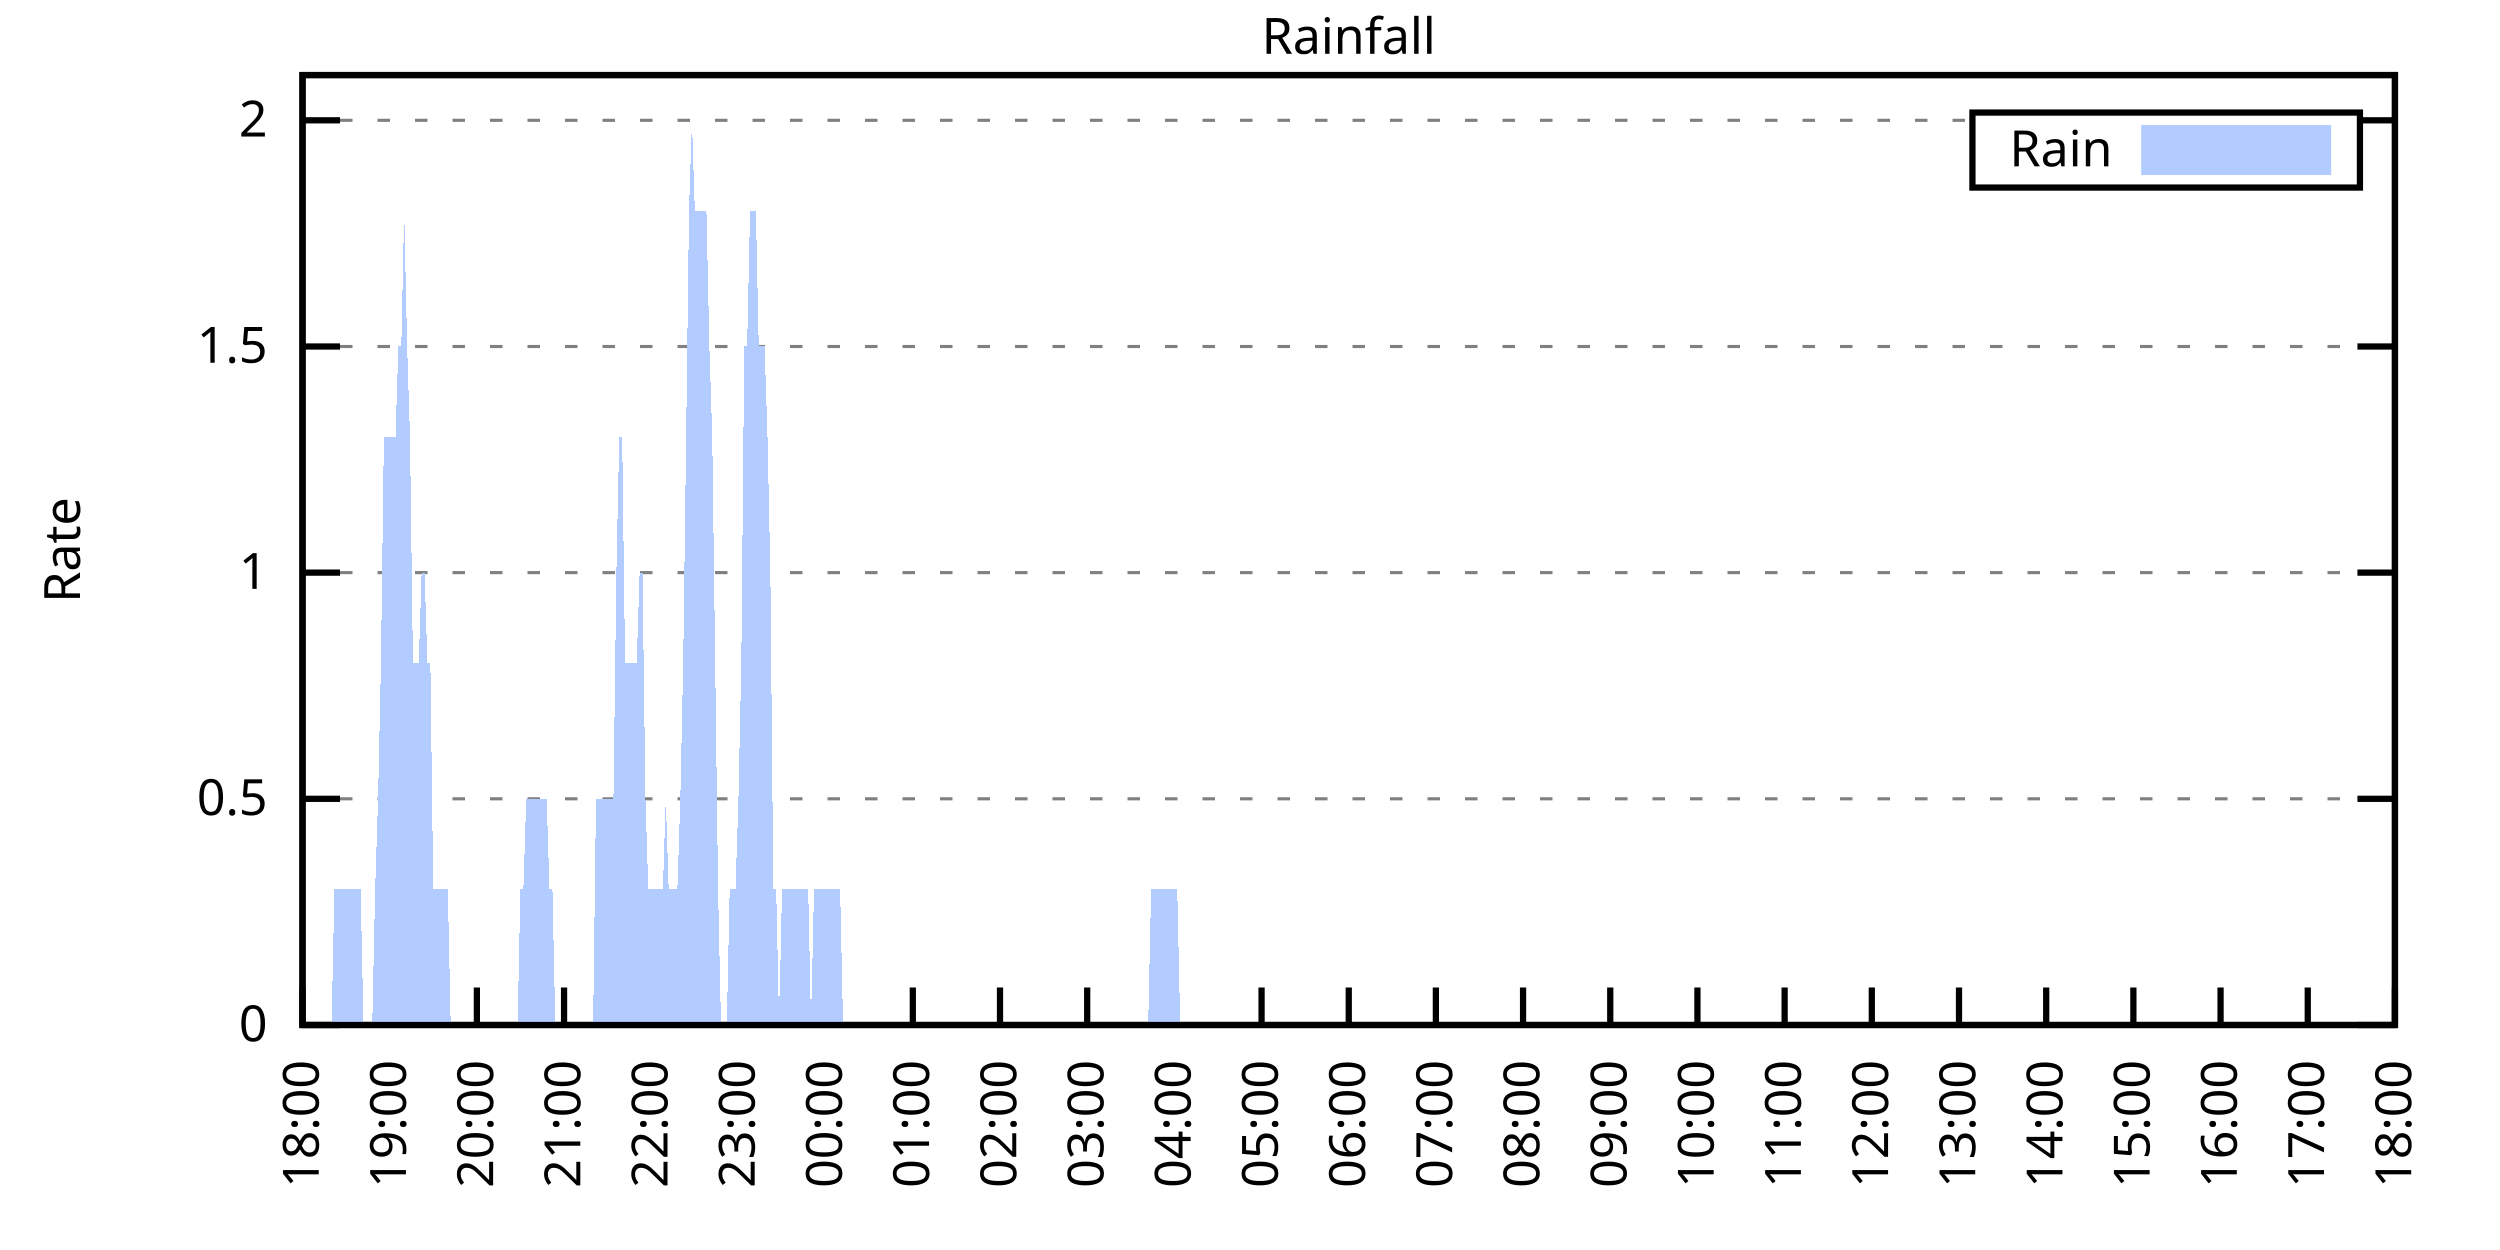
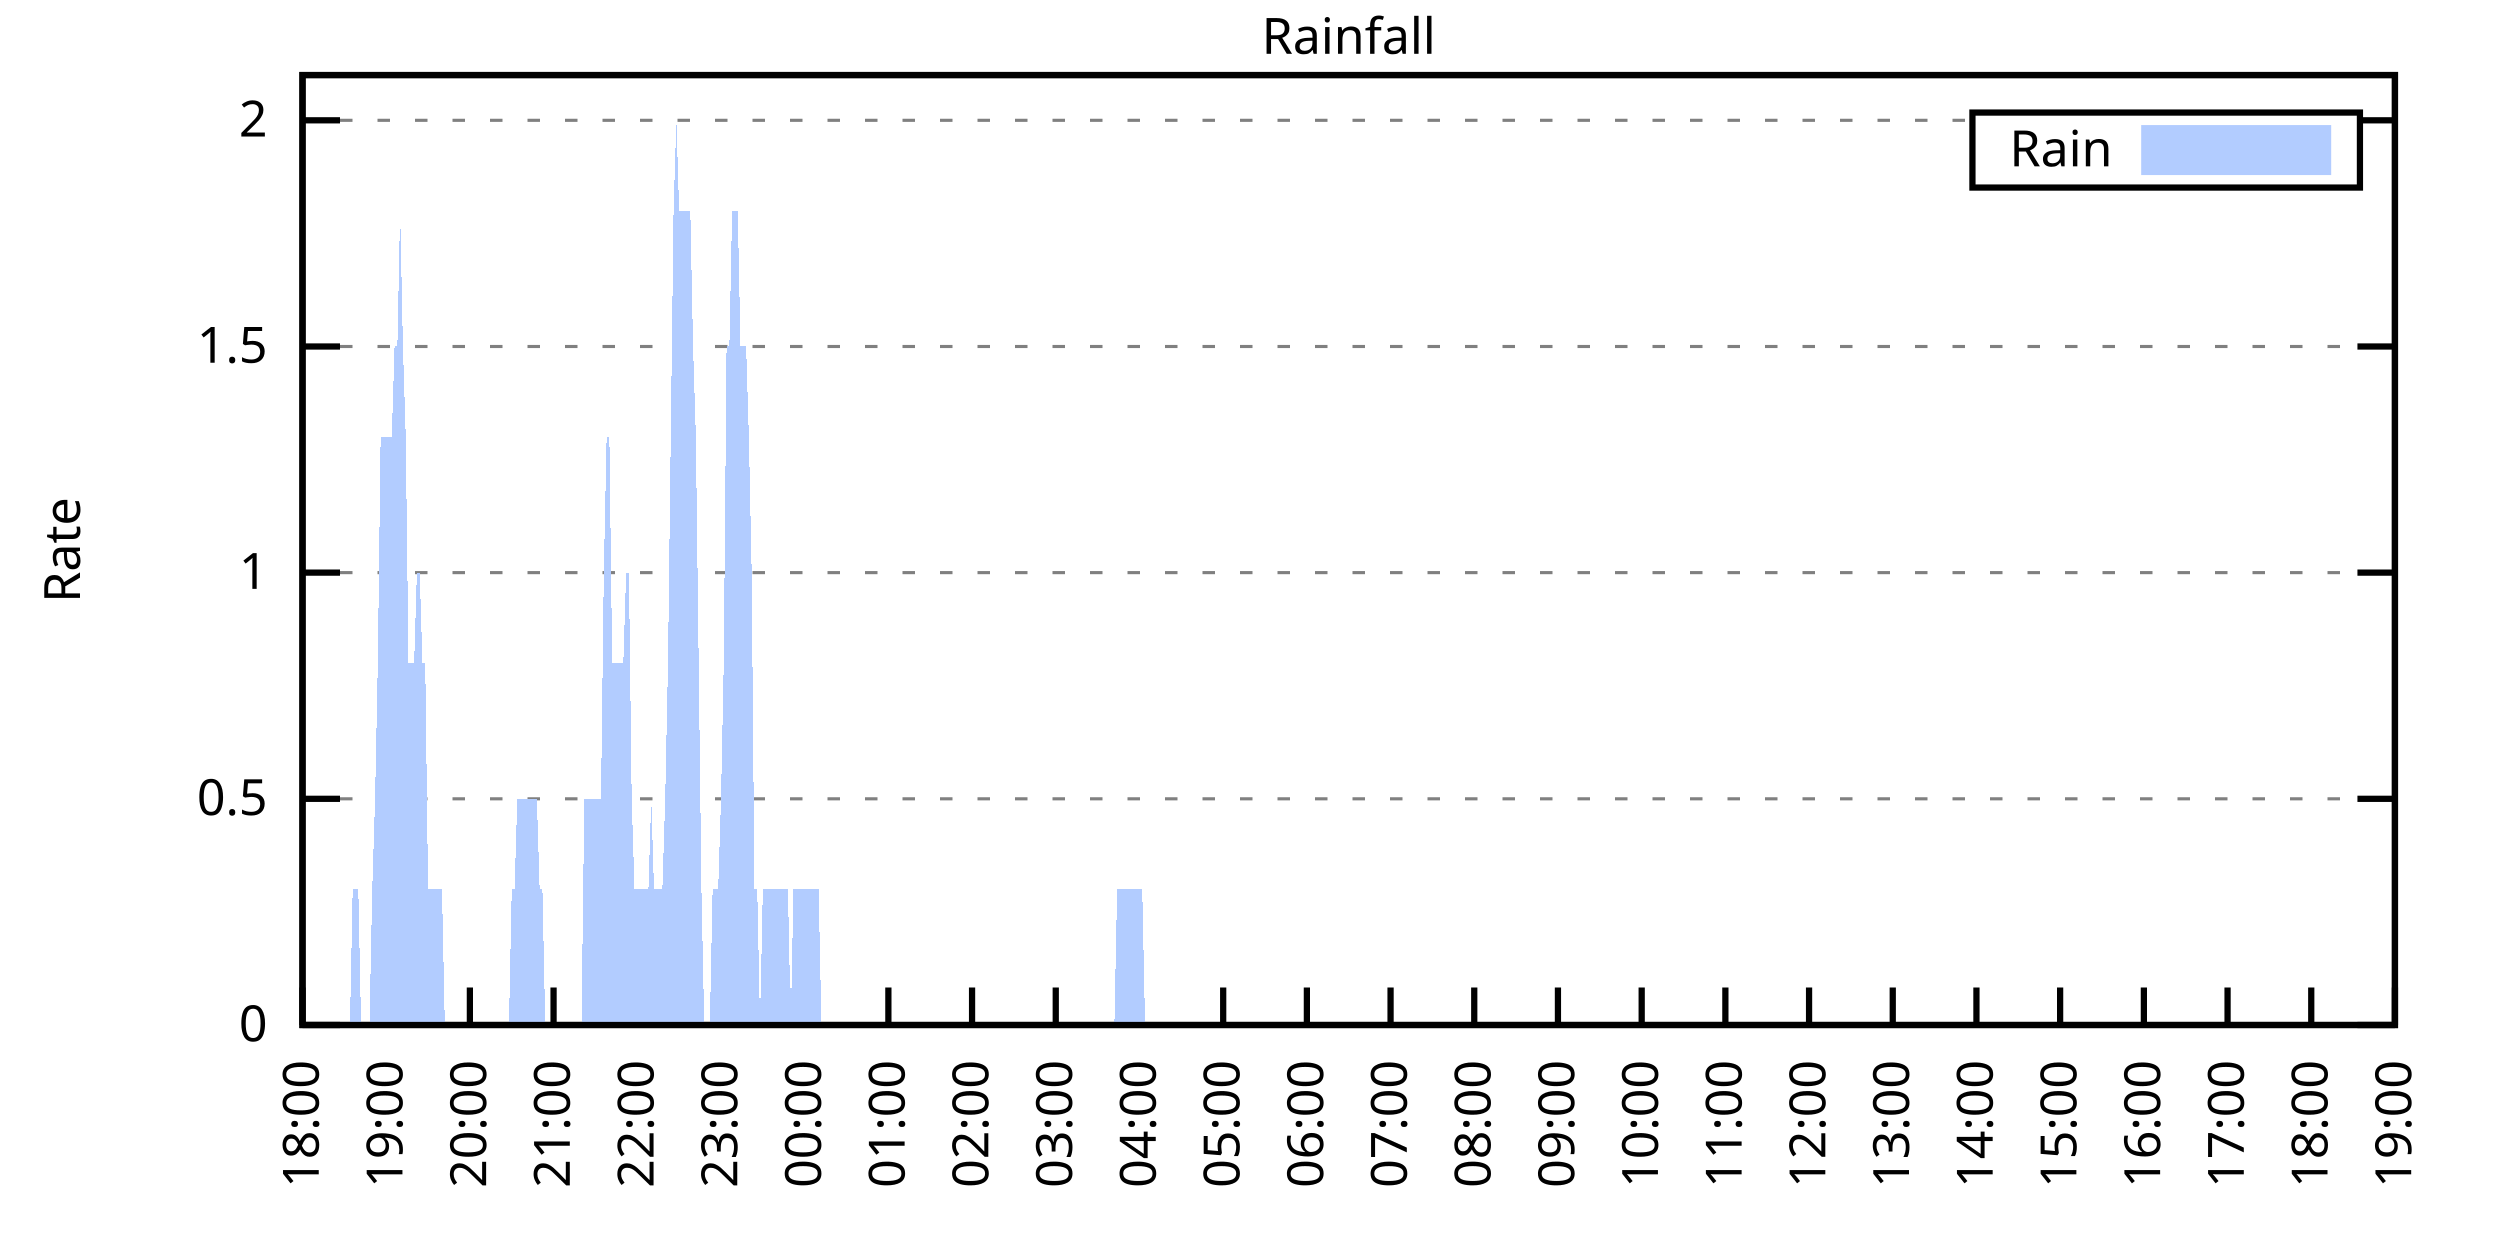
<svg xmlns="http://www.w3.org/2000/svg" xmlns:xlink="http://www.w3.org/1999/xlink" width="400" height="200" viewBox="0 0 400 200">
  <g id="gnuplot_canvas">
    <rect x="0" y="0" width="400" height="200" fill="none" />
    <defs>
      <circle id="gpDot" r="0.5" stroke-width="0.5" stroke="currentColor" />
      <path id="gpPt0" stroke-width="0.333" stroke="currentColor" d="M-1,0 h2 M0,-1 v2" />
      <path id="gpPt1" stroke-width="0.333" stroke="currentColor" d="M-1,-1 L1,1 M1,-1 L-1,1" />
      <path id="gpPt2" stroke-width="0.333" stroke="currentColor" d="M-1,0 L1,0 M0,-1 L0,1 M-1,-1 L1,1 M-1,1 L1,-1" />
      <rect id="gpPt3" stroke-width="0.333" stroke="currentColor" x="-1" y="-1" width="2" height="2" />
      <rect id="gpPt4" stroke-width="0.333" stroke="currentColor" fill="currentColor" x="-1" y="-1" width="2" height="2" />
      <circle id="gpPt5" stroke-width="0.333" stroke="currentColor" cx="0" cy="0" r="1" />
      <use xlink:href="#gpPt5" id="gpPt6" fill="currentColor" stroke="none" />
      <path id="gpPt7" stroke-width="0.333" stroke="currentColor" d="M0,-1.33 L-1.33,0.67 L1.33,0.67 z" />
      <use xlink:href="#gpPt7" id="gpPt8" fill="currentColor" stroke="none" />
      <use xlink:href="#gpPt7" id="gpPt9" stroke="currentColor" transform="rotate(180)" />
      <use xlink:href="#gpPt9" id="gpPt10" fill="currentColor" stroke="none" />
      <use xlink:href="#gpPt3" id="gpPt11" stroke="currentColor" transform="rotate(45)" />
      <use xlink:href="#gpPt11" id="gpPt12" fill="currentColor" stroke="none" />
      <path id="gpPt13" stroke-width="0.333" stroke="currentColor" d="M0,1.330 L1.265,0.411 L0.782,-1.067 L-0.782,-1.076 L-1.265,0.411 z" />
      <use xlink:href="#gpPt13" id="gpPt14" fill="currentColor" stroke="none" />
      <filter id="textbox" filterUnits="objectBoundingBox" x="0" y="0" height="1" width="1">
        <feFlood flood-color="white" flood-opacity="1" result="bgnd" />
        <feComposite in="SourceGraphic" in2="bgnd" operator="atop" />
      </filter>
      <filter id="greybox" filterUnits="objectBoundingBox" x="0" y="0" height="1" width="1">
        <feFlood flood-color="lightgrey" flood-opacity="1" result="grey" />
        <feComposite in="SourceGraphic" in2="grey" operator="atop" />
      </filter>
    </defs>
    <g fill="none" color="white" stroke="currentColor" stroke-width="1.00" stroke-linecap="butt" stroke-linejoin="miter">
</g>
    <g fill="none" color="black" stroke="currentColor" stroke-width="1.00" stroke-linecap="butt" stroke-linejoin="miter">
      <g stroke="none" shape-rendering="crispEdges">
        <polygon fill="rgb(255, 255, 255)" points="48.40,164.00 383.18,164.00 383.18,12.02 48.40,12.02 " />
      </g>
    </g>
    <g fill="none" color="black" stroke="currentColor" stroke-width="1.00" stroke-linecap="butt" stroke-linejoin="miter">
</g>
    <g fill="none" color="black" stroke="black" stroke-width="0.50" stroke-linecap="butt" stroke-linejoin="miter">
</g>
    <g fill="none" color="gray" stroke="currentColor" stroke-width="0.50" stroke-linecap="butt" stroke-linejoin="miter">
      <path stroke="gray" stroke-dasharray="2,4" class="gridline" d="M48.40,164.00 L383.19,164.00  " />
    </g>
    <g fill="none" color="gray" stroke="gray" stroke-width="1.00" stroke-linecap="butt" stroke-linejoin="miter">
</g>
    <g fill="none" color="black" stroke="currentColor" stroke-width="1.00" stroke-linecap="butt" stroke-linejoin="miter">
      <path stroke="black" d="M48.40,164.00 L54.40,164.00 M383.19,164.00 L377.19,164.00  " />
      <g transform="translate(42.80,166.60)" stroke="none" fill="black" font-family="Sans" font-size="8.00" text-anchor="end">
        <text>
          <tspan font-family="Sans"> 0</tspan>
        </text>
      </g>
    </g>
    <g fill="none" color="black" stroke="currentColor" stroke-width="1.00" stroke-linecap="butt" stroke-linejoin="miter">
</g>
    <g fill="none" color="black" stroke="black" stroke-width="0.50" stroke-linecap="butt" stroke-linejoin="miter">
</g>
    <g fill="none" color="gray" stroke="currentColor" stroke-width="0.50" stroke-linecap="butt" stroke-linejoin="miter">
      <path stroke="gray" stroke-dasharray="2,4" class="gridline" d="M48.40,127.81 L383.19,127.81  " />
    </g>
    <g fill="none" color="gray" stroke="gray" stroke-width="1.00" stroke-linecap="butt" stroke-linejoin="miter">
</g>
    <g fill="none" color="black" stroke="currentColor" stroke-width="1.00" stroke-linecap="butt" stroke-linejoin="miter">
      <path stroke="black" d="M48.40,127.81 L54.40,127.81 M383.19,127.81 L377.19,127.81  " />
      <g transform="translate(42.80,130.41)" stroke="none" fill="black" font-family="Sans" font-size="8.00" text-anchor="end">
        <text>
          <tspan font-family="Sans"> 0.5</tspan>
        </text>
      </g>
    </g>
    <g fill="none" color="black" stroke="currentColor" stroke-width="1.00" stroke-linecap="butt" stroke-linejoin="miter">
</g>
    <g fill="none" color="black" stroke="black" stroke-width="0.50" stroke-linecap="butt" stroke-linejoin="miter">
</g>
    <g fill="none" color="gray" stroke="currentColor" stroke-width="0.50" stroke-linecap="butt" stroke-linejoin="miter">
      <path stroke="gray" stroke-dasharray="2,4" class="gridline" d="M48.40,91.62 L383.19,91.62  " />
    </g>
    <g fill="none" color="gray" stroke="gray" stroke-width="1.00" stroke-linecap="butt" stroke-linejoin="miter">
</g>
    <g fill="none" color="black" stroke="currentColor" stroke-width="1.00" stroke-linecap="butt" stroke-linejoin="miter">
      <path stroke="black" d="M48.40,91.62 L54.40,91.62 M383.19,91.62 L377.19,91.62  " />
      <g transform="translate(42.80,94.22)" stroke="none" fill="black" font-family="Sans" font-size="8.00" text-anchor="end">
        <text>
          <tspan font-family="Sans"> 1</tspan>
        </text>
      </g>
    </g>
    <g fill="none" color="black" stroke="currentColor" stroke-width="1.00" stroke-linecap="butt" stroke-linejoin="miter">
</g>
    <g fill="none" color="black" stroke="black" stroke-width="0.50" stroke-linecap="butt" stroke-linejoin="miter">
</g>
    <g fill="none" color="gray" stroke="currentColor" stroke-width="0.50" stroke-linecap="butt" stroke-linejoin="miter">
      <path stroke="gray" stroke-dasharray="2,4" class="gridline" d="M48.40,55.44 L383.19,55.44  " />
    </g>
    <g fill="none" color="gray" stroke="gray" stroke-width="1.00" stroke-linecap="butt" stroke-linejoin="miter">
</g>
    <g fill="none" color="black" stroke="currentColor" stroke-width="1.00" stroke-linecap="butt" stroke-linejoin="miter">
      <path stroke="black" d="M48.40,55.44 L54.40,55.44 M383.19,55.44 L377.19,55.44  " />
      <g transform="translate(42.80,58.04)" stroke="none" fill="black" font-family="Sans" font-size="8.00" text-anchor="end">
        <text>
          <tspan font-family="Sans"> 1.5</tspan>
        </text>
      </g>
    </g>
    <g fill="none" color="black" stroke="currentColor" stroke-width="1.00" stroke-linecap="butt" stroke-linejoin="miter">
</g>
    <g fill="none" color="black" stroke="black" stroke-width="0.50" stroke-linecap="butt" stroke-linejoin="miter">
</g>
    <g fill="none" color="gray" stroke="currentColor" stroke-width="0.50" stroke-linecap="butt" stroke-linejoin="miter">
      <path stroke="gray" stroke-dasharray="2,4" class="gridline" d="M48.40,19.25 L315.59,19.25 M377.59,19.25 L383.19,19.25  " />
    </g>
    <g fill="none" color="gray" stroke="gray" stroke-width="1.00" stroke-linecap="butt" stroke-linejoin="miter">
</g>
    <g fill="none" color="black" stroke="currentColor" stroke-width="1.00" stroke-linecap="butt" stroke-linejoin="miter">
      <path stroke="black" d="M48.40,19.25 L54.40,19.25 M383.19,19.25 L377.19,19.25  " />
      <g transform="translate(42.80,21.85)" stroke="none" fill="black" font-family="Sans" font-size="8.00" text-anchor="end">
        <text>
          <tspan font-family="Sans"> 2</tspan>
        </text>
      </g>
    </g>
    <g fill="none" color="black" stroke="currentColor" stroke-width="1.00" stroke-linecap="butt" stroke-linejoin="miter">
      <path stroke="black" d="M48.40,164.00 L48.40,158.00  " />
      <g transform="translate(51.00,169.60) rotate(270.00)" stroke="none" fill="black" font-family="Sans" font-size="8.00" text-anchor="end">
        <text>
          <tspan font-family="Sans">18:00</tspan>
        </text>
      </g>
    </g>
    <g fill="none" color="black" stroke="currentColor" stroke-width="1.00" stroke-linecap="butt" stroke-linejoin="miter">
-       <path stroke="black" d="M62.35,164.00 L62.35,158.00  " />
-       <g transform="translate(64.95,169.60) rotate(270.00)" stroke="none" fill="black" font-family="Sans" font-size="8.00" text-anchor="end">
+       <path stroke="black" d="M61.79,164.00 L61.79,158.00  " />
+       <g transform="translate(64.39,169.60) rotate(270.00)" stroke="none" fill="black" font-family="Sans" font-size="8.00" text-anchor="end">
        <text>
          <tspan font-family="Sans">19:00</tspan>
        </text>
      </g>
    </g>
    <g fill="none" color="black" stroke="currentColor" stroke-width="1.00" stroke-linecap="butt" stroke-linejoin="miter">
-       <path stroke="black" d="M76.30,164.00 L76.30,158.00  " />
-       <g transform="translate(78.90,169.60) rotate(270.00)" stroke="none" fill="black" font-family="Sans" font-size="8.00" text-anchor="end">
+       <path stroke="black" d="M75.18,164.00 L75.18,158.00  " />
+       <g transform="translate(77.78,169.60) rotate(270.00)" stroke="none" fill="black" font-family="Sans" font-size="8.00" text-anchor="end">
        <text>
          <tspan font-family="Sans">20:00</tspan>
        </text>
      </g>
    </g>
    <g fill="none" color="black" stroke="currentColor" stroke-width="1.00" stroke-linecap="butt" stroke-linejoin="miter">
-       <path stroke="black" d="M90.25,164.00 L90.25,158.00  " />
-       <g transform="translate(92.85,169.60) rotate(270.00)" stroke="none" fill="black" font-family="Sans" font-size="8.00" text-anchor="end">
+       <path stroke="black" d="M88.57,164.00 L88.57,158.00  " />
+       <g transform="translate(91.17,169.60) rotate(270.00)" stroke="none" fill="black" font-family="Sans" font-size="8.00" text-anchor="end">
        <text>
          <tspan font-family="Sans">21:00</tspan>
        </text>
      </g>
    </g>
    <g fill="none" color="black" stroke="currentColor" stroke-width="1.00" stroke-linecap="butt" stroke-linejoin="miter">
-       <path stroke="black" d="M104.20,164.00 L104.20,158.00  " />
-       <g transform="translate(106.80,169.60) rotate(270.00)" stroke="none" fill="black" font-family="Sans" font-size="8.00" text-anchor="end">
+       <path stroke="black" d="M101.97,164.00 L101.97,158.00  " />
+       <g transform="translate(104.57,169.60) rotate(270.00)" stroke="none" fill="black" font-family="Sans" font-size="8.00" text-anchor="end">
        <text>
          <tspan font-family="Sans">22:00</tspan>
        </text>
      </g>
    </g>
    <g fill="none" color="black" stroke="currentColor" stroke-width="1.00" stroke-linecap="butt" stroke-linejoin="miter">
-       <path stroke="black" d="M118.15,164.00 L118.15,158.00  " />
-       <g transform="translate(120.75,169.60) rotate(270.00)" stroke="none" fill="black" font-family="Sans" font-size="8.00" text-anchor="end">
+       <path stroke="black" d="M115.36,164.00 L115.36,158.00  " />
+       <g transform="translate(117.96,169.60) rotate(270.00)" stroke="none" fill="black" font-family="Sans" font-size="8.00" text-anchor="end">
        <text>
          <tspan font-family="Sans">23:00</tspan>
        </text>
      </g>
    </g>
    <g fill="none" color="black" stroke="currentColor" stroke-width="1.00" stroke-linecap="butt" stroke-linejoin="miter">
-       <path stroke="black" d="M132.10,164.00 L132.10,158.00  " />
-       <g transform="translate(134.70,169.60) rotate(270.00)" stroke="none" fill="black" font-family="Sans" font-size="8.00" text-anchor="end">
+       <path stroke="black" d="M128.75,164.00 L128.75,158.00  " />
+       <g transform="translate(131.35,169.60) rotate(270.00)" stroke="none" fill="black" font-family="Sans" font-size="8.00" text-anchor="end">
        <text>
          <tspan font-family="Sans">00:00</tspan>
        </text>
      </g>
    </g>
    <g fill="none" color="black" stroke="currentColor" stroke-width="1.00" stroke-linecap="butt" stroke-linejoin="miter">
-       <path stroke="black" d="M146.05,164.00 L146.05,158.00  " />
-       <g transform="translate(148.65,169.60) rotate(270.00)" stroke="none" fill="black" font-family="Sans" font-size="8.00" text-anchor="end">
+       <path stroke="black" d="M142.14,164.00 L142.14,158.00  " />
+       <g transform="translate(144.74,169.60) rotate(270.00)" stroke="none" fill="black" font-family="Sans" font-size="8.00" text-anchor="end">
        <text>
          <tspan font-family="Sans">01:00</tspan>
        </text>
      </g>
    </g>
    <g fill="none" color="black" stroke="currentColor" stroke-width="1.00" stroke-linecap="butt" stroke-linejoin="miter">
-       <path stroke="black" d="M160.00,164.00 L160.00,158.00  " />
-       <g transform="translate(162.60,169.60) rotate(270.00)" stroke="none" fill="black" font-family="Sans" font-size="8.00" text-anchor="end">
+       <path stroke="black" d="M155.53,164.00 L155.53,158.00  " />
+       <g transform="translate(158.13,169.60) rotate(270.00)" stroke="none" fill="black" font-family="Sans" font-size="8.00" text-anchor="end">
        <text>
          <tspan font-family="Sans">02:00</tspan>
        </text>
      </g>
    </g>
    <g fill="none" color="black" stroke="currentColor" stroke-width="1.00" stroke-linecap="butt" stroke-linejoin="miter">
-       <path stroke="black" d="M173.95,164.00 L173.95,158.00  " />
-       <g transform="translate(176.55,169.60) rotate(270.00)" stroke="none" fill="black" font-family="Sans" font-size="8.00" text-anchor="end">
+       <path stroke="black" d="M168.92,164.00 L168.92,158.00  " />
+       <g transform="translate(171.52,169.60) rotate(270.00)" stroke="none" fill="black" font-family="Sans" font-size="8.00" text-anchor="end">
        <text>
          <tspan font-family="Sans">03:00</tspan>
        </text>
      </g>
    </g>
    <g fill="none" color="black" stroke="currentColor" stroke-width="1.00" stroke-linecap="butt" stroke-linejoin="miter">
-       <path stroke="black" d="M187.90,164.00 L187.90,158.00  " />
-       <g transform="translate(190.50,169.60) rotate(270.00)" stroke="none" fill="black" font-family="Sans" font-size="8.00" text-anchor="end">
+       <path stroke="black" d="M182.32,164.00 L182.32,158.00  " />
+       <g transform="translate(184.92,169.60) rotate(270.00)" stroke="none" fill="black" font-family="Sans" font-size="8.00" text-anchor="end">
        <text>
          <tspan font-family="Sans">04:00</tspan>
        </text>
      </g>
    </g>
    <g fill="none" color="black" stroke="currentColor" stroke-width="1.00" stroke-linecap="butt" stroke-linejoin="miter">
-       <path stroke="black" d="M201.85,164.00 L201.85,158.00  " />
-       <g transform="translate(204.45,169.60) rotate(270.00)" stroke="none" fill="black" font-family="Sans" font-size="8.00" text-anchor="end">
+       <path stroke="black" d="M195.71,164.00 L195.71,158.00  " />
+       <g transform="translate(198.31,169.60) rotate(270.00)" stroke="none" fill="black" font-family="Sans" font-size="8.00" text-anchor="end">
        <text>
          <tspan font-family="Sans">05:00</tspan>
        </text>
      </g>
    </g>
    <g fill="none" color="black" stroke="currentColor" stroke-width="1.00" stroke-linecap="butt" stroke-linejoin="miter">
-       <path stroke="black" d="M215.80,164.00 L215.80,158.00  " />
-       <g transform="translate(218.40,169.60) rotate(270.00)" stroke="none" fill="black" font-family="Sans" font-size="8.00" text-anchor="end">
+       <path stroke="black" d="M209.10,164.00 L209.10,158.00  " />
+       <g transform="translate(211.70,169.60) rotate(270.00)" stroke="none" fill="black" font-family="Sans" font-size="8.00" text-anchor="end">
        <text>
          <tspan font-family="Sans">06:00</tspan>
        </text>
      </g>
    </g>
    <g fill="none" color="black" stroke="currentColor" stroke-width="1.00" stroke-linecap="butt" stroke-linejoin="miter">
-       <path stroke="black" d="M229.74,164.00 L229.74,158.00  " />
-       <g transform="translate(232.34,169.60) rotate(270.00)" stroke="none" fill="black" font-family="Sans" font-size="8.00" text-anchor="end">
+       <path stroke="black" d="M222.49,164.00 L222.49,158.00  " />
+       <g transform="translate(225.09,169.60) rotate(270.00)" stroke="none" fill="black" font-family="Sans" font-size="8.00" text-anchor="end">
        <text>
          <tspan font-family="Sans">07:00</tspan>
        </text>
      </g>
    </g>
    <g fill="none" color="black" stroke="currentColor" stroke-width="1.00" stroke-linecap="butt" stroke-linejoin="miter">
-       <path stroke="black" d="M243.69,164.00 L243.69,158.00  " />
-       <g transform="translate(246.29,169.60) rotate(270.00)" stroke="none" fill="black" font-family="Sans" font-size="8.00" text-anchor="end">
+       <path stroke="black" d="M235.88,164.00 L235.88,158.00  " />
+       <g transform="translate(238.48,169.60) rotate(270.00)" stroke="none" fill="black" font-family="Sans" font-size="8.00" text-anchor="end">
        <text>
          <tspan font-family="Sans">08:00</tspan>
        </text>
      </g>
    </g>
    <g fill="none" color="black" stroke="currentColor" stroke-width="1.00" stroke-linecap="butt" stroke-linejoin="miter">
-       <path stroke="black" d="M257.64,164.00 L257.64,158.00  " />
-       <g transform="translate(260.24,169.60) rotate(270.00)" stroke="none" fill="black" font-family="Sans" font-size="8.00" text-anchor="end">
+       <path stroke="black" d="M249.27,164.00 L249.27,158.00  " />
+       <g transform="translate(251.87,169.60) rotate(270.00)" stroke="none" fill="black" font-family="Sans" font-size="8.00" text-anchor="end">
        <text>
          <tspan font-family="Sans">09:00</tspan>
        </text>
      </g>
    </g>
    <g fill="none" color="black" stroke="currentColor" stroke-width="1.00" stroke-linecap="butt" stroke-linejoin="miter">
-       <path stroke="black" d="M271.59,164.00 L271.59,158.00  " />
-       <g transform="translate(274.19,169.60) rotate(270.00)" stroke="none" fill="black" font-family="Sans" font-size="8.00" text-anchor="end">
+       <path stroke="black" d="M262.67,164.00 L262.67,158.00  " />
+       <g transform="translate(265.27,169.60) rotate(270.00)" stroke="none" fill="black" font-family="Sans" font-size="8.00" text-anchor="end">
        <text>
          <tspan font-family="Sans">10:00</tspan>
        </text>
      </g>
    </g>
    <g fill="none" color="black" stroke="currentColor" stroke-width="1.00" stroke-linecap="butt" stroke-linejoin="miter">
-       <path stroke="black" d="M285.54,164.00 L285.54,158.00  " />
-       <g transform="translate(288.14,169.60) rotate(270.00)" stroke="none" fill="black" font-family="Sans" font-size="8.00" text-anchor="end">
+       <path stroke="black" d="M276.06,164.00 L276.06,158.00  " />
+       <g transform="translate(278.66,169.60) rotate(270.00)" stroke="none" fill="black" font-family="Sans" font-size="8.00" text-anchor="end">
        <text>
          <tspan font-family="Sans">11:00</tspan>
        </text>
      </g>
    </g>
    <g fill="none" color="black" stroke="currentColor" stroke-width="1.00" stroke-linecap="butt" stroke-linejoin="miter">
-       <path stroke="black" d="M299.49,164.00 L299.49,158.00  " />
-       <g transform="translate(302.09,169.60) rotate(270.00)" stroke="none" fill="black" font-family="Sans" font-size="8.00" text-anchor="end">
+       <path stroke="black" d="M289.45,164.00 L289.45,158.00  " />
+       <g transform="translate(292.05,169.60) rotate(270.00)" stroke="none" fill="black" font-family="Sans" font-size="8.00" text-anchor="end">
        <text>
          <tspan font-family="Sans">12:00</tspan>
        </text>
      </g>
    </g>
    <g fill="none" color="black" stroke="currentColor" stroke-width="1.00" stroke-linecap="butt" stroke-linejoin="miter">
-       <path stroke="black" d="M313.44,164.00 L313.44,158.00  " />
-       <g transform="translate(316.04,169.60) rotate(270.00)" stroke="none" fill="black" font-family="Sans" font-size="8.00" text-anchor="end">
+       <path stroke="black" d="M302.84,164.00 L302.84,158.00  " />
+       <g transform="translate(305.44,169.60) rotate(270.00)" stroke="none" fill="black" font-family="Sans" font-size="8.00" text-anchor="end">
        <text>
          <tspan font-family="Sans">13:00</tspan>
        </text>
      </g>
    </g>
    <g fill="none" color="black" stroke="currentColor" stroke-width="1.00" stroke-linecap="butt" stroke-linejoin="miter">
-       <path stroke="black" d="M327.39,164.00 L327.39,158.00  " />
-       <g transform="translate(329.99,169.60) rotate(270.00)" stroke="none" fill="black" font-family="Sans" font-size="8.00" text-anchor="end">
+       <path stroke="black" d="M316.23,164.00 L316.23,158.00  " />
+       <g transform="translate(318.83,169.60) rotate(270.00)" stroke="none" fill="black" font-family="Sans" font-size="8.00" text-anchor="end">
        <text>
          <tspan font-family="Sans">14:00</tspan>
        </text>
      </g>
    </g>
    <g fill="none" color="black" stroke="currentColor" stroke-width="1.00" stroke-linecap="butt" stroke-linejoin="miter">
-       <path stroke="black" d="M341.34,164.00 L341.34,158.00  " />
-       <g transform="translate(343.94,169.60) rotate(270.00)" stroke="none" fill="black" font-family="Sans" font-size="8.00" text-anchor="end">
+       <path stroke="black" d="M329.62,164.00 L329.62,158.00  " />
+       <g transform="translate(332.22,169.60) rotate(270.00)" stroke="none" fill="black" font-family="Sans" font-size="8.00" text-anchor="end">
        <text>
          <tspan font-family="Sans">15:00</tspan>
        </text>
      </g>
    </g>
    <g fill="none" color="black" stroke="currentColor" stroke-width="1.00" stroke-linecap="butt" stroke-linejoin="miter">
-       <path stroke="black" d="M355.29,164.00 L355.29,158.00  " />
-       <g transform="translate(357.89,169.60) rotate(270.00)" stroke="none" fill="black" font-family="Sans" font-size="8.00" text-anchor="end">
+       <path stroke="black" d="M343.02,164.00 L343.02,158.00  " />
+       <g transform="translate(345.62,169.60) rotate(270.00)" stroke="none" fill="black" font-family="Sans" font-size="8.00" text-anchor="end">
        <text>
          <tspan font-family="Sans">16:00</tspan>
        </text>
      </g>
    </g>
    <g fill="none" color="black" stroke="currentColor" stroke-width="1.00" stroke-linecap="butt" stroke-linejoin="miter">
-       <path stroke="black" d="M369.24,164.00 L369.24,158.00  " />
-       <g transform="translate(371.84,169.60) rotate(270.00)" stroke="none" fill="black" font-family="Sans" font-size="8.00" text-anchor="end">
+       <path stroke="black" d="M356.41,164.00 L356.41,158.00  " />
+       <g transform="translate(359.01,169.60) rotate(270.00)" stroke="none" fill="black" font-family="Sans" font-size="8.00" text-anchor="end">
        <text>
          <tspan font-family="Sans">17:00</tspan>
+         </text>
+       </g>
+     </g>
+     <g fill="none" color="black" stroke="currentColor" stroke-width="1.00" stroke-linecap="butt" stroke-linejoin="miter">
+       <path stroke="black" d="M369.80,164.00 L369.80,158.00  " />
+       <g transform="translate(372.40,169.60) rotate(270.00)" stroke="none" fill="black" font-family="Sans" font-size="8.00" text-anchor="end">
+         <text>
+           <tspan font-family="Sans">18:00</tspan>
        </text>
      </g>
    </g>
    <g fill="none" color="black" stroke="currentColor" stroke-width="1.00" stroke-linecap="butt" stroke-linejoin="miter">
      <path stroke="black" d="M383.19,164.00 L383.19,158.00  " />
      <g transform="translate(385.79,169.60) rotate(270.00)" stroke="none" fill="black" font-family="Sans" font-size="8.00" text-anchor="end">
        <text>
-           <tspan font-family="Sans">18:00</tspan>
+           <tspan font-family="Sans">19:00</tspan>
        </text>
      </g>
    </g>
    <g fill="none" color="black" stroke="currentColor" stroke-width="1.00" stroke-linecap="butt" stroke-linejoin="miter">
</g>
    <g fill="none" color="black" stroke="currentColor" stroke-width="1.00" stroke-linecap="butt" stroke-linejoin="miter">
      <path stroke="black" d="M48.40,12.01 L48.40,164.00 L383.19,164.00 L383.19,12.01 L48.40,12.01 Z  " />
    </g>
    <g fill="none" color="black" stroke="currentColor" stroke-width="1.00" stroke-linecap="butt" stroke-linejoin="miter">
</g>
    <g fill="none" color="black" stroke="currentColor" stroke-width="1.00" stroke-linecap="butt" stroke-linejoin="miter">
      <path stroke="black" d="M315.59,30.01 L315.59,18.01 L377.59,18.01 L377.59,30.01 L315.59,30.01 Z  " />
    </g>
    <g id="Rainfall_plot_1">
      <g fill="none" color="white" stroke="black" stroke-width="2.00" stroke-linecap="butt" stroke-linejoin="miter">
</g>
      <g fill="none" color="black" stroke="currentColor" stroke-width="2.00" stroke-linecap="butt" stroke-linejoin="miter">
        <g transform="translate(337.99,26.61)" stroke="none" fill="black" font-family="Sans" font-size="8.00" text-anchor="end">
          <text>
            <tspan font-family="Sans">Rain</tspan>
          </text>
        </g>
      </g>
      <g fill="none" color="black" stroke="currentColor" stroke-width="2.00" stroke-linecap="butt" stroke-linejoin="miter">
        <g stroke="none" shape-rendering="crispEdges">
          <polygon fill="rgb(178, 204, 255)" points="343.59,27.01 371.99,27.01 371.99,21.01 343.59,21.01 " />
        </g>
        <path stroke="rgb(178, 204, 255)" d="M343.59,27.01 L371.99,27.01 L371.99,21.01 L343.59,21.01 L343.59,27.01 Z  " />
      </g>
      <g fill="none" color="black" stroke="currentColor" stroke-width="2.00" stroke-linecap="butt" stroke-linejoin="miter">
        <g stroke="none" shape-rendering="crispEdges">
-           <polygon fill="rgb(178, 204, 255)" points="48.86,164.00 49.33,164.00 49.79,164.00 50.26,164.00 50.72,164.00 51.19,164.00 51.65,164.00 52.12,164.00 52.58,164.00 53.05,164.00 53.51,142.29 53.98,142.29 54.44,142.29 54.91,142.29 55.37,142.29 55.84,142.29 56.30,142.29 56.77,142.29 57.23,142.29 57.70,142.29 58.16,164.00 58.63,164.00 59.09,164.00 59.56,164.00 60.02,142.29 60.49,127.81 60.95,106.10 61.42,69.91 61.88,69.91 62.35,69.91 62.81,69.91 63.28,69.91 63.74,55.44 64.21,55.44 64.67,33.72 65.14,55.44 65.60,69.91 66.07,106.10 66.53,106.10 67.00,106.10 67.46,91.62 67.93,91.62 68.39,106.10 68.86,106.10 69.32,142.29 69.79,142.29 70.25,142.29 70.72,142.29 71.18,142.29 71.65,142.29 72.11,164.00 72.58,164.00 73.04,164.00 73.51,164.00 73.97,164.00 74.44,164.00 74.90,164.00 75.37,164.00 75.83,164.00 76.30,164.00 76.76,164.00 77.23,164.00 77.69,164.00 78.16,164.00 78.62,164.00 79.09,164.00 79.55,164.00 80.02,164.00 80.48,164.00 80.95,164.00 81.41,164.00 81.88,164.00 82.34,164.00 82.81,164.00 83.27,142.29 83.74,142.29 84.20,127.81 84.67,127.81 85.13,127.81 85.60,127.81 86.06,127.81 86.53,127.81 86.99,127.81 87.46,127.81 87.92,142.29 88.39,142.29 88.85,164.00 89.32,164.00 89.78,164.00 90.25,164.00 90.71,164.00 91.18,164.00 91.64,164.00 92.11,164.00 92.57,164.00 93.04,164.00 93.50,164.00 93.97,164.00 94.43,164.00 94.90,164.00 95.36,127.81 95.83,127.81 96.29,127.81 96.76,127.81 97.22,127.81 97.69,127.81 98.15,127.81 98.62,91.62 99.08,69.91 99.55,69.91 100.01,106.10 100.48,106.10 100.94,106.10 101.41,106.10 101.87,106.10 102.34,91.62 102.80,91.62 103.27,127.81 103.73,142.29 104.20,142.29 104.66,142.29 105.13,142.29 105.59,142.29 106.06,142.29 106.52,127.81 106.99,142.29 107.45,142.29 107.92,142.29 108.38,142.29 108.85,127.81 109.31,106.10 109.78,69.91 110.24,33.72 110.71,19.25 111.17,33.72 111.64,33.72 112.10,33.72 112.57,33.72 113.03,33.72 113.50,55.44 113.96,69.91 114.43,106.10 114.89,142.29 115.36,164.00 115.82,164.00 116.29,164.00 116.75,142.29 117.22,142.29 117.68,142.29 118.15,127.81 118.61,106.10 119.08,55.44 119.54,55.44 120.01,33.72 120.47,33.72 120.94,33.72 121.40,55.44 121.87,55.44 122.33,55.44 122.80,69.91 123.26,91.62 123.73,142.29 124.19,142.29 124.66,164.00 125.12,142.29 125.59,142.29 126.05,142.29 126.52,142.29 126.98,142.29 127.45,142.29 127.91,142.29 128.38,142.29 128.84,142.29 129.31,142.29 129.77,164.00 130.24,142.29 130.70,142.29 131.17,142.29 131.63,142.29 132.10,142.29 132.56,142.29 133.03,142.29 133.49,142.29 133.96,142.29 134.42,142.29 134.89,164.00 135.35,164.00 135.82,164.00 136.28,164.00 136.75,164.00 137.21,164.00 137.68,164.00 138.14,164.00 138.61,164.00 139.07,164.00 139.54,164.00 140.00,164.00 140.47,164.00 140.93,164.00 141.40,164.00 141.86,164.00 142.33,164.00 142.79,164.00 143.26,164.00 143.72,164.00 144.19,164.00 144.65,164.00 145.12,164.00 145.58,164.00 146.05,164.00 146.51,164.00 146.98,164.00 147.44,164.00 147.91,164.00 148.37,164.00 148.84,164.00 149.30,164.00 149.77,164.00 150.23,164.00 150.70,164.00 151.16,164.00 151.63,164.00 152.09,164.00 152.56,164.00 153.02,164.00 153.49,164.00 153.95,164.00 154.42,164.00 154.88,164.00 155.35,164.00 155.81,164.00 156.28,164.00 156.74,164.00 157.21,164.00 157.67,164.00 158.14,164.00 158.60,164.00 159.07,164.00 159.53,164.00 160.00,164.00 160.46,164.00 160.93,164.00 161.39,164.00 161.86,164.00 162.32,164.00 162.79,164.00 163.25,164.00 163.72,164.00 164.18,164.00 164.65,164.00 165.11,164.00 165.58,164.00 166.04,164.00 166.51,164.00 166.97,164.00 167.44,164.00 167.90,164.00 168.37,164.00 168.83,164.00 169.30,164.00 169.76,164.00 170.23,164.00 170.69,164.00 171.16,164.00 171.62,164.00 172.09,164.00 172.55,164.00 173.02,164.00 173.48,164.00 173.95,164.00 174.41,164.00 174.88,164.00 175.34,164.00 175.81,164.00 176.27,164.00 176.74,164.00 177.20,164.00 177.67,164.00 178.13,164.00 178.60,164.00 179.06,164.00 179.53,164.00 179.99,164.00 180.46,164.00 180.92,164.00 181.39,164.00 181.85,164.00 182.32,164.00 182.78,164.00 183.25,164.00 183.71,164.00 184.18,142.29 184.64,142.29 185.11,142.29 185.57,142.29 186.04,142.29 186.50,142.29 186.97,142.29 187.43,142.29 187.90,142.29 188.36,142.29 188.83,164.00 189.29,164.00 189.76,164.00 190.22,164.00 190.69,164.00 191.15,164.00 191.62,164.00 192.08,164.00 192.55,164.00 193.01,164.00 193.48,164.00 193.94,164.00 194.41,164.00 194.87,164.00 195.34,164.00 195.80,164.00 196.27,164.00 196.73,164.00 197.20,164.00 197.66,164.00 198.13,164.00 198.59,164.00 199.06,164.00 199.52,164.00 199.99,164.00 200.45,164.00 200.92,164.00 201.38,164.00 201.85,164.00 202.31,164.00 202.78,164.00 203.24,164.00 203.71,164.00 204.17,164.00 204.64,164.00 205.10,164.00 205.57,164.00 206.03,164.00 206.50,164.00 206.96,164.00 207.43,164.00 207.89,164.00 208.36,164.00 208.82,164.00 209.29,164.00 209.75,164.00 210.22,164.00 210.68,164.00 211.15,164.00 211.61,164.00 212.08,164.00 212.54,164.00 213.01,164.00 213.47,164.00 213.94,164.00 214.40,164.00 214.87,164.00 215.33,164.00 215.80,164.00 216.26,164.00 216.72,164.00 217.19,164.00 217.65,164.00 218.12,164.00 218.58,164.00 219.05,164.00 219.51,164.00 219.98,164.00 220.44,164.00 220.91,164.00 221.37,164.00 221.84,164.00 222.30,164.00 222.77,164.00 223.23,164.00 223.70,164.00 224.16,164.00 224.63,164.00 225.09,164.00 225.56,164.00 226.02,164.00 226.49,164.00 226.95,164.00 227.42,164.00 227.88,164.00 228.35,164.00 228.81,164.00 229.28,164.00 229.74,164.00 230.21,164.00 230.67,164.00 231.14,164.00 231.60,164.00 232.07,164.00 232.53,164.00 233.00,164.00 233.46,164.00 233.93,164.00 234.39,164.00 234.86,164.00 235.32,164.00 235.79,164.00 236.25,164.00 236.72,164.00 237.18,164.00 237.65,164.00 238.11,164.00 238.58,164.00 239.04,164.00 239.51,164.00 239.97,164.00 240.44,164.00 240.90,164.00 241.37,164.00 241.83,164.00 242.30,164.00 242.76,164.00 243.23,164.00 243.69,164.00 244.16,164.00 244.62,164.00 245.09,164.00 245.55,164.00 246.02,164.00 246.48,164.00 246.95,164.00 247.41,164.00 247.88,164.00 248.34,164.00 248.81,164.00 249.27,164.00 249.74,164.00 250.20,164.00 250.67,164.00 251.13,164.00 251.60,164.00 252.06,164.00 252.53,164.00 252.99,164.00 253.46,164.00 253.92,164.00 254.39,164.00 254.85,164.00 255.32,164.00 255.78,164.00 256.25,164.00 256.71,164.00 257.18,164.00 257.64,164.00 258.11,164.00 258.57,164.00 259.04,164.00 259.50,164.00 259.97,164.00 260.43,164.00 260.90,164.00 261.36,164.00 261.83,164.00 262.29,164.00 262.76,164.00 263.22,164.00 263.69,164.00 264.15,164.00 264.62,164.00 265.08,164.00 265.55,164.00 266.01,164.00 266.48,164.00 266.94,164.00 267.41,164.00 267.87,164.00 268.34,164.00 268.80,164.00 269.27,164.00 269.73,164.00 270.20,164.00 270.66,164.00 271.13,164.00 271.59,164.00 272.06,164.00 272.52,164.00 272.99,164.00 273.45,164.00 273.92,164.00 274.38,164.00 274.85,164.00 275.31,164.00 275.78,164.00 276.24,164.00 276.71,164.00 277.17,164.00 277.64,164.00 278.10,164.00 278.57,164.00 279.03,164.00 279.50,164.00 279.96,164.00 280.43,164.00 280.89,164.00 281.36,164.00 281.82,164.00 282.29,164.00 282.75,164.00 283.22,164.00 283.68,164.00 284.15,164.00 284.61,164.00 285.08,164.00 285.54,164.00 286.01,164.00 286.47,164.00 286.94,164.00 287.40,164.00 287.87,164.00 288.33,164.00 288.80,164.00 289.26,164.00 289.73,164.00 290.19,164.00 290.66,164.00 291.12,164.00 291.59,164.00 292.05,164.00 292.52,164.00 292.98,164.00 293.45,164.00 293.91,164.00 294.38,164.00 294.84,164.00 295.31,164.00 295.77,164.00 296.24,164.00 296.70,164.00 297.17,164.00 297.63,164.00 298.10,164.00 298.56,164.00 299.03,164.00 299.49,164.00 299.96,164.00 300.42,164.00 300.89,164.00 301.35,164.00 301.82,164.00 302.28,164.00 302.75,164.00 303.21,164.00 303.68,164.00 304.14,164.00 304.61,164.00 305.07,164.00 305.54,164.00 306.00,164.00 306.47,164.00 306.93,164.00 307.40,164.00 307.86,164.00 308.33,164.00 308.79,164.00 309.26,164.00 309.72,164.00 310.19,164.00 310.65,164.00 311.12,164.00 311.58,164.00 312.05,164.00 312.51,164.00 312.98,164.00 313.44,164.00 313.91,164.00 314.37,164.00 314.84,164.00 315.30,164.00 315.77,164.00 316.23,164.00 316.70,164.00 317.16,164.00 317.63,164.00 318.09,164.00 318.56,164.00 319.02,164.00 319.49,164.00 319.95,164.00 320.42,164.00 320.88,164.00 321.35,164.00 321.81,164.00 322.28,164.00 322.74,164.00 323.21,164.00 323.67,164.00 324.14,164.00 324.60,164.00 325.07,164.00 325.53,164.00 326.00,164.00 326.46,164.00 326.93,164.00 327.39,164.00 327.86,164.00 328.32,164.00 328.79,164.00 329.25,164.00 329.72,164.00 330.18,164.00 330.65,164.00 331.11,164.00 331.58,164.00 332.04,164.00 332.51,164.00 332.97,164.00 333.44,164.00 333.90,164.00 334.37,164.00 334.83,164.00 335.30,164.00 335.76,164.00 336.23,164.00 336.69,164.00 337.16,164.00 337.62,164.00 338.09,164.00 338.55,164.00 339.02,164.00 339.48,164.00 339.95,164.00 340.41,164.00 340.88,164.00 341.34,164.00 341.81,164.00 342.27,164.00 342.74,164.00 343.20,164.00 343.67,164.00 344.13,164.00 344.60,164.00 345.06,164.00 345.53,164.00 345.99,164.00 346.46,164.00 346.92,164.00 347.39,164.00 347.85,164.00 348.32,164.00 348.78,164.00 349.25,164.00 349.71,164.00 350.18,164.00 350.64,164.00 351.11,164.00 351.57,164.00 352.04,164.00 352.50,164.00 352.97,164.00 353.43,164.00 353.90,164.00 354.36,164.00 354.83,164.00 355.29,164.00 355.76,164.00 356.22,164.00 356.69,164.00 357.15,164.00 357.62,164.00 358.08,164.00 358.55,164.00 359.01,164.00 359.48,164.00 359.94,164.00 360.41,164.00 360.87,164.00 361.34,164.00 361.80,164.00 362.27,164.00 362.73,164.00 363.20,164.00 363.66,164.00 364.13,164.00 364.59,164.00 365.06,164.00 365.52,164.00 365.99,164.00 366.45,164.00 366.92,164.00 367.38,164.00 367.85,164.00 368.31,164.00 368.78,164.00 369.24,164.00 369.71,164.00 370.17,164.00 370.64,164.00 371.10,164.00 371.57,164.00 372.03,164.00 372.50,164.00 372.96,164.00 373.43,164.00 373.89,164.00 374.36,164.00 374.82,164.00 375.29,164.00 375.75,164.00 376.22,164.00 376.68,164.00 377.15,164.00 377.61,164.00 378.08,164.00 378.54,164.00 379.01,164.00 379.47,164.00 379.94,164.00 380.40,164.00 380.87,164.00 381.33,164.00 381.80,164.00 382.26,164.00 382.73,164.00 383.19,164.00 383.19,164.00 48.86,164.00 " />
+           <polygon fill="rgb(178, 204, 255)" points="51.97,164.00 52.42,164.00 52.86,164.00 53.31,164.00 53.76,164.00 54.20,164.00 54.65,164.00 55.10,164.00 55.54,164.00 55.99,164.00 56.43,142.29 56.88,142.29 57.33,142.29 57.77,164.00 58.22,164.00 58.67,164.00 59.11,164.00 59.56,142.29 60.01,127.81 60.45,106.10 60.90,69.91 61.35,69.91 61.79,69.91 62.24,69.91 62.68,69.91 63.13,55.44 63.58,55.44 64.02,33.72 64.47,55.44 64.92,69.91 65.36,106.10 65.81,106.10 66.26,106.10 66.70,91.62 67.15,91.62 67.59,106.10 68.04,106.10 68.49,142.29 68.93,142.29 69.38,142.29 69.83,142.29 70.27,142.29 70.72,142.29 71.17,164.00 71.61,164.00 72.06,164.00 72.50,164.00 72.95,164.00 73.40,164.00 73.84,164.00 74.29,164.00 74.74,164.00 75.18,164.00 75.63,164.00 76.08,164.00 76.52,164.00 76.97,164.00 77.42,164.00 77.86,164.00 78.31,164.00 78.75,164.00 79.20,164.00 79.65,164.00 80.09,164.00 80.54,164.00 80.99,164.00 81.43,164.00 81.88,142.29 82.33,142.29 82.77,127.81 83.22,127.81 83.66,127.81 84.11,127.81 84.56,127.81 85.00,127.81 85.45,127.81 85.90,127.81 86.34,142.29 86.79,142.29 87.24,164.00 87.68,164.00 88.13,164.00 88.57,164.00 89.02,164.00 89.47,164.00 89.91,164.00 90.36,164.00 90.81,164.00 91.25,164.00 91.70,164.00 92.15,164.00 92.59,164.00 93.04,164.00 93.49,127.81 93.93,127.81 94.38,127.81 94.82,127.81 95.27,127.81 95.72,127.81 96.16,127.81 96.61,91.62 97.06,69.91 97.50,69.91 97.95,106.10 98.40,106.10 98.84,106.10 99.29,106.10 99.73,106.10 100.18,91.62 100.63,91.62 101.07,127.81 101.52,142.29 101.97,142.29 102.41,142.29 102.86,142.29 103.31,142.29 103.75,142.29 104.20,127.81 104.64,142.29 105.09,142.29 105.54,142.29 105.98,142.29 106.43,127.81 106.88,106.10 107.32,69.91 107.77,33.72 108.22,19.25 108.66,33.72 109.11,33.72 109.55,33.72 110.00,33.72 110.45,33.72 110.89,55.44 111.34,69.91 111.79,106.10 112.23,142.29 112.68,164.00 113.13,164.00 113.57,164.00 114.02,142.29 114.47,142.29 114.91,142.29 115.36,127.81 115.80,106.10 116.25,55.44 116.70,55.44 117.14,33.72 117.59,33.72 118.04,33.72 118.48,55.44 118.93,55.44 119.38,55.44 119.82,69.91 120.27,91.62 120.71,142.29 121.16,142.29 121.61,164.00 122.05,142.29 122.50,142.29 122.95,142.29 123.39,142.29 123.84,142.29 124.29,142.29 124.73,142.29 125.18,142.29 125.62,142.29 126.07,142.29 126.52,164.00 126.96,142.29 127.41,142.29 127.86,142.29 128.30,142.29 128.75,142.29 129.20,142.29 129.64,142.29 130.09,142.29 130.54,142.29 130.98,142.29 131.43,164.00 131.87,164.00 132.32,164.00 132.77,164.00 133.21,164.00 133.66,164.00 134.11,164.00 134.55,164.00 135.00,164.00 135.45,164.00 135.89,164.00 136.34,164.00 136.78,164.00 137.23,164.00 137.68,164.00 138.12,164.00 138.57,164.00 139.02,164.00 139.46,164.00 139.91,164.00 140.36,164.00 140.80,164.00 141.25,164.00 141.69,164.00 142.14,164.00 142.59,164.00 143.03,164.00 143.48,164.00 143.93,164.00 144.37,164.00 144.82,164.00 145.27,164.00 145.71,164.00 146.16,164.00 146.61,164.00 147.05,164.00 147.50,164.00 147.94,164.00 148.39,164.00 148.84,164.00 149.28,164.00 149.73,164.00 150.18,164.00 150.62,164.00 151.07,164.00 151.52,164.00 151.96,164.00 152.41,164.00 152.85,164.00 153.30,164.00 153.75,164.00 154.19,164.00 154.64,164.00 155.09,164.00 155.53,164.00 155.98,164.00 156.43,164.00 156.87,164.00 157.32,164.00 157.76,164.00 158.21,164.00 158.66,164.00 159.10,164.00 159.55,164.00 160.00,164.00 160.44,164.00 160.89,164.00 161.34,164.00 161.78,164.00 162.23,164.00 162.67,164.00 163.12,164.00 163.57,164.00 164.01,164.00 164.46,164.00 164.91,164.00 165.35,164.00 165.80,164.00 166.25,164.00 166.69,164.00 167.14,164.00 167.59,164.00 168.03,164.00 168.48,164.00 168.92,164.00 169.37,164.00 169.82,164.00 170.26,164.00 170.71,164.00 171.16,164.00 171.60,164.00 172.05,164.00 172.50,164.00 172.94,164.00 173.39,164.00 173.83,164.00 174.28,164.00 174.73,164.00 175.17,164.00 175.62,164.00 176.07,164.00 176.51,164.00 176.96,164.00 177.41,164.00 177.85,164.00 178.30,164.00 178.74,142.29 179.19,142.29 179.64,142.29 180.08,142.29 180.53,142.29 180.98,142.29 181.42,142.29 181.87,142.29 182.32,142.29 182.76,142.29 183.21,164.00 183.66,164.00 184.10,164.00 184.55,164.00 184.99,164.00 185.44,164.00 185.89,164.00 186.33,164.00 186.78,164.00 187.23,164.00 187.67,164.00 188.12,164.00 188.57,164.00 189.01,164.00 189.46,164.00 189.90,164.00 190.35,164.00 190.80,164.00 191.24,164.00 191.69,164.00 192.14,164.00 192.58,164.00 193.03,164.00 193.48,164.00 193.92,164.00 194.37,164.00 194.81,164.00 195.26,164.00 195.71,164.00 196.15,164.00 196.60,164.00 197.05,164.00 197.49,164.00 197.94,164.00 198.39,164.00 198.83,164.00 199.28,164.00 199.73,164.00 200.17,164.00 200.62,164.00 201.06,164.00 201.51,164.00 201.96,164.00 202.40,164.00 202.85,164.00 203.30,164.00 203.74,164.00 204.19,164.00 204.64,164.00 205.08,164.00 205.53,164.00 205.97,164.00 206.42,164.00 206.87,164.00 207.31,164.00 207.76,164.00 208.21,164.00 208.65,164.00 209.10,164.00 209.55,164.00 209.99,164.00 210.44,164.00 210.88,164.00 211.33,164.00 211.78,164.00 212.22,164.00 212.67,164.00 213.12,164.00 213.56,164.00 214.01,164.00 214.46,164.00 214.90,164.00 215.35,164.00 215.80,164.00 216.24,164.00 216.69,164.00 217.13,164.00 217.58,164.00 218.03,164.00 218.47,164.00 218.92,164.00 219.37,164.00 219.81,164.00 220.26,164.00 220.71,164.00 221.15,164.00 221.60,164.00 222.04,164.00 222.49,164.00 222.94,164.00 223.38,164.00 223.83,164.00 224.28,164.00 224.72,164.00 225.17,164.00 225.62,164.00 226.06,164.00 226.51,164.00 226.95,164.00 227.40,164.00 227.85,164.00 228.29,164.00 228.74,164.00 229.19,164.00 229.63,164.00 230.08,164.00 230.53,164.00 230.97,164.00 231.42,164.00 231.86,164.00 232.31,164.00 232.76,164.00 233.20,164.00 233.65,164.00 234.10,164.00 234.54,164.00 234.99,164.00 235.44,164.00 235.88,164.00 236.33,164.00 236.78,164.00 237.22,164.00 237.67,164.00 238.11,164.00 238.56,164.00 239.01,164.00 239.45,164.00 239.90,164.00 240.35,164.00 240.79,164.00 241.24,164.00 241.69,164.00 242.13,164.00 242.58,164.00 243.02,164.00 243.47,164.00 243.92,164.00 244.36,164.00 244.81,164.00 245.26,164.00 245.70,164.00 246.15,164.00 246.60,164.00 247.04,164.00 247.49,164.00 247.93,164.00 248.38,164.00 248.83,164.00 249.27,164.00 249.72,164.00 250.17,164.00 250.61,164.00 251.06,164.00 251.51,164.00 251.95,164.00 252.40,164.00 252.85,164.00 253.29,164.00 253.74,164.00 254.18,164.00 254.63,164.00 255.08,164.00 255.52,164.00 255.97,164.00 256.42,164.00 256.86,164.00 257.31,164.00 257.76,164.00 258.20,164.00 258.65,164.00 259.09,164.00 259.54,164.00 259.99,164.00 260.43,164.00 260.88,164.00 261.33,164.00 261.77,164.00 262.22,164.00 262.67,164.00 263.11,164.00 263.56,164.00 264.00,164.00 264.45,164.00 264.90,164.00 265.34,164.00 265.79,164.00 266.24,164.00 266.68,164.00 267.13,164.00 267.58,164.00 268.02,164.00 268.47,164.00 268.92,164.00 269.36,164.00 269.81,164.00 270.25,164.00 270.70,164.00 271.15,164.00 271.59,164.00 272.04,164.00 272.49,164.00 272.93,164.00 273.38,164.00 273.83,164.00 274.27,164.00 274.72,164.00 275.16,164.00 275.61,164.00 276.06,164.00 276.50,164.00 276.95,164.00 277.40,164.00 277.84,164.00 278.29,164.00 278.74,164.00 279.18,164.00 279.63,164.00 280.07,164.00 280.52,164.00 280.97,164.00 281.41,164.00 281.86,164.00 282.31,164.00 282.75,164.00 283.20,164.00 283.65,164.00 284.09,164.00 284.54,164.00 284.98,164.00 285.43,164.00 285.88,164.00 286.32,164.00 286.77,164.00 287.22,164.00 287.66,164.00 288.11,164.00 288.56,164.00 289.00,164.00 289.45,164.00 289.90,164.00 290.34,164.00 290.79,164.00 291.23,164.00 291.68,164.00 292.13,164.00 292.57,164.00 293.02,164.00 293.47,164.00 293.91,164.00 294.36,164.00 294.81,164.00 295.25,164.00 295.70,164.00 296.14,164.00 296.59,164.00 297.04,164.00 297.48,164.00 297.93,164.00 298.38,164.00 298.82,164.00 299.27,164.00 299.72,164.00 300.16,164.00 300.61,164.00 301.05,164.00 301.50,164.00 301.95,164.00 302.39,164.00 302.84,164.00 303.29,164.00 303.73,164.00 304.18,164.00 304.63,164.00 305.07,164.00 305.52,164.00 305.97,164.00 306.41,164.00 306.86,164.00 307.30,164.00 307.75,164.00 308.20,164.00 308.64,164.00 309.09,164.00 309.54,164.00 309.98,164.00 310.43,164.00 310.88,164.00 311.32,164.00 311.77,164.00 312.21,164.00 312.66,164.00 313.11,164.00 313.55,164.00 314.00,164.00 314.45,164.00 314.89,164.00 315.34,164.00 315.79,164.00 316.23,164.00 316.68,164.00 317.12,164.00 317.57,164.00 318.02,164.00 318.46,164.00 318.91,164.00 319.36,164.00 319.80,164.00 320.25,164.00 320.70,164.00 321.14,164.00 321.59,164.00 322.04,164.00 322.48,164.00 322.93,164.00 323.37,164.00 323.82,164.00 324.27,164.00 324.71,164.00 325.16,164.00 325.61,164.00 326.05,164.00 326.50,164.00 326.95,164.00 327.39,164.00 327.84,164.00 328.28,164.00 328.73,164.00 329.18,164.00 329.62,164.00 330.07,164.00 330.52,164.00 330.96,164.00 331.41,164.00 331.86,164.00 332.30,164.00 332.75,164.00 333.19,164.00 333.64,164.00 334.09,164.00 334.53,164.00 334.98,164.00 335.43,164.00 335.87,164.00 336.32,164.00 336.77,164.00 337.21,164.00 337.66,164.00 338.10,164.00 338.55,164.00 339.00,164.00 339.44,164.00 339.89,164.00 340.34,164.00 340.78,164.00 341.23,164.00 341.68,164.00 342.12,164.00 342.57,164.00 343.02,164.00 343.46,164.00 343.91,164.00 344.35,164.00 344.80,164.00 345.25,164.00 345.69,164.00 346.14,164.00 346.59,164.00 347.03,164.00 347.48,164.00 347.93,164.00 348.37,164.00 348.82,164.00 349.26,164.00 349.71,164.00 350.16,164.00 350.60,164.00 351.05,164.00 351.50,164.00 351.94,164.00 352.39,164.00 352.84,164.00 353.28,164.00 353.73,164.00 354.17,164.00 354.62,164.00 355.07,164.00 355.51,164.00 355.96,164.00 356.41,164.00 356.85,164.00 357.30,164.00 357.75,164.00 358.19,164.00 358.64,164.00 359.09,164.00 359.53,164.00 359.98,164.00 360.42,164.00 360.87,164.00 361.32,164.00 361.76,164.00 362.21,164.00 362.66,164.00 363.10,164.00 363.55,164.00 364.00,164.00 364.44,164.00 364.89,164.00 365.33,164.00 365.78,164.00 366.23,164.00 366.67,164.00 367.12,164.00 367.57,164.00 368.01,164.00 368.46,164.00 368.91,164.00 369.35,164.00 369.80,164.00 370.24,164.00 370.69,164.00 371.14,164.00 371.58,164.00 372.03,164.00 372.48,164.00 372.92,164.00 372.92,164.00 51.97,164.00 " />
        </g>
      </g>
    </g>
    <g fill="none" color="black" stroke="currentColor" stroke-width="2.00" stroke-linecap="butt" stroke-linejoin="miter">
</g>
    <g fill="none" color="black" stroke="black" stroke-width="1.00" stroke-linecap="butt" stroke-linejoin="miter">
</g>
    <g fill="none" color="black" stroke="currentColor" stroke-width="1.00" stroke-linecap="butt" stroke-linejoin="miter">
      <path stroke="black" d="M48.40,12.01 L48.40,164.00 L383.19,164.00 L383.19,12.01 L48.40,12.01 Z  " />
      <g transform="translate(12.80,88.01) rotate(270.00)" stroke="none" fill="black" font-family="Sans" font-size="8.00" text-anchor="middle">
        <text>
          <tspan font-family="Sans">Rate</tspan>
        </text>
      </g>
    </g>
    <g fill="none" color="black" stroke="currentColor" stroke-width="1.00" stroke-linecap="butt" stroke-linejoin="miter">
</g>
    <g fill="none" color="black" stroke="currentColor" stroke-width="1.00" stroke-linecap="butt" stroke-linejoin="miter">
      <g transform="translate(215.79,8.61)" stroke="none" fill="black" font-family="Sans" font-size="8.00" text-anchor="middle">
        <text>
          <tspan font-family="Sans">Rainfall</tspan>
        </text>
      </g>
    </g>
    <g fill="none" color="black" stroke="currentColor" stroke-width="1.00" stroke-linecap="butt" stroke-linejoin="miter">
</g>
  </g>
</svg>
